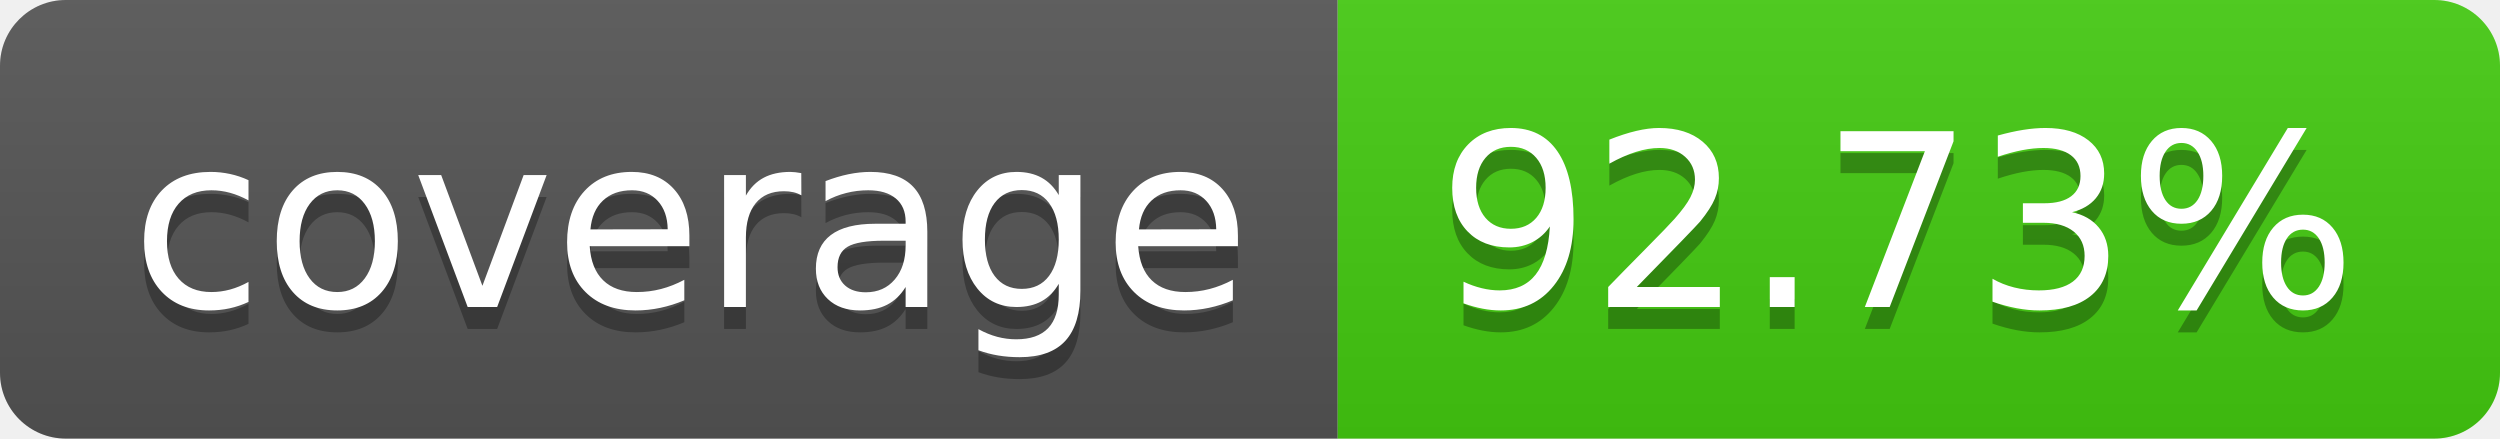
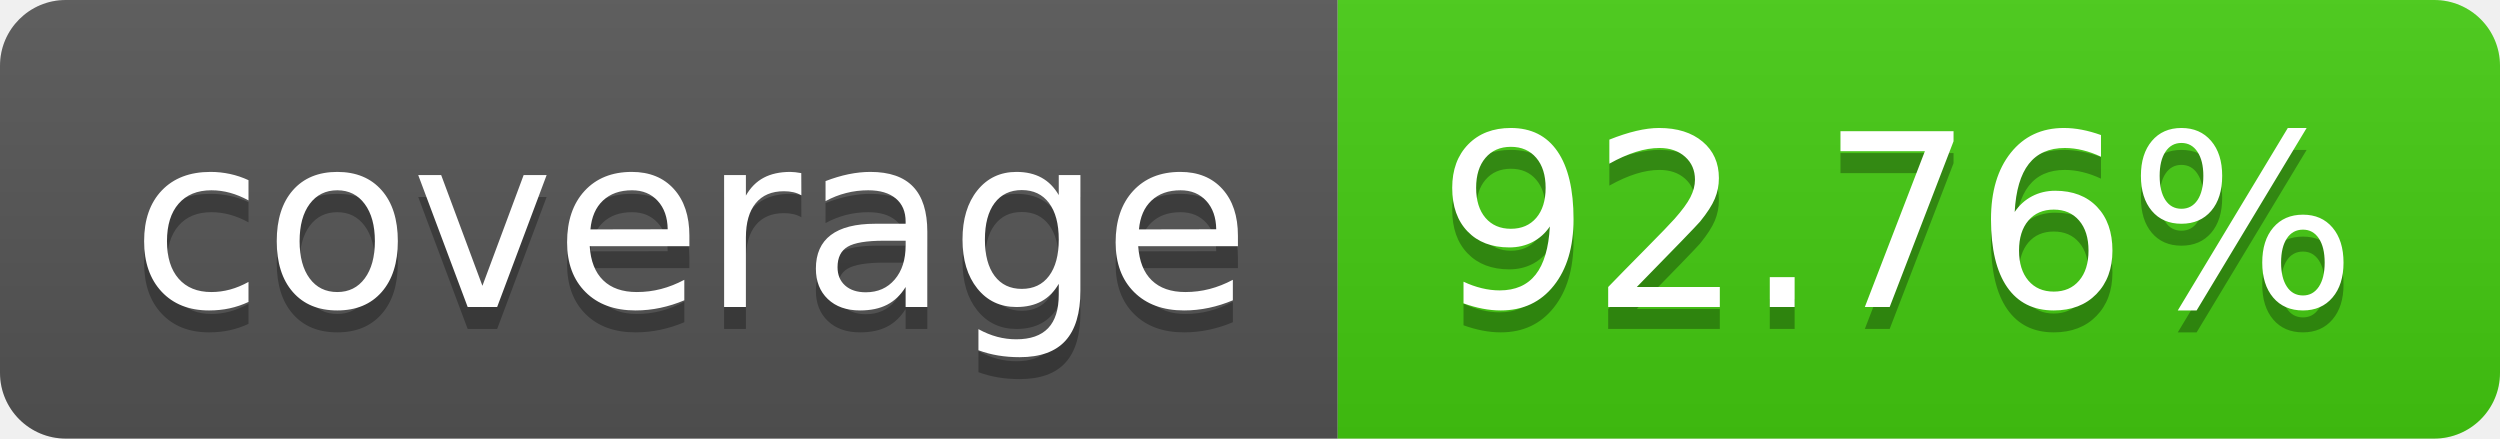
- <svg xmlns="http://www.w3.org/2000/svg" width="114" height="20" role="img" aria-label="coverage: 92.73%">
+ <svg xmlns="http://www.w3.org/2000/svg" width="114" height="20" role="img" aria-label="coverage: 92.76%">
  <linearGradient id="s" x2="0" y2="100%">
    <stop offset="0" stop-color="#bbb" stop-opacity=".1" />
    <stop offset="1" stop-opacity=".1" />
  </linearGradient>
  <clipPath id="r">
    <rect width="114" height="20" rx="3" fill="#fff" />
  </clipPath>
  <g clip-path="url(#r)">
    <rect width="61" height="20" fill="#555" />
    <rect x="61" width="53" height="20" fill="#4c1" />
    <rect width="114" height="20" fill="url(#s)" />
  </g>
  <g fill="#fff" text-anchor="middle" font-family="Verdana,Geneva,DejaVu Sans,sans-serif" text-rendering="geometricPrecision" font-size="110">
    <text aria-hidden="true" x="315" y="150" fill="#010101" fill-opacity=".3" transform="scale(.1)" textLength="510">coverage</text>
    <text x="315" y="140" transform="scale(.1)" fill="#fff" textLength="510">coverage</text>
-     <text aria-hidden="true" x="865" y="150" fill="#010101" fill-opacity=".3" transform="scale(.1)" textLength="430">92.73%</text>
-     <text x="865" y="140" transform="scale(.1)" fill="#fff" textLength="430">92.73%</text>
+     <text aria-hidden="true" x="865" y="150" fill="#010101" fill-opacity=".3" transform="scale(.1)" textLength="430">92.76%</text>
+     <text x="865" y="140" transform="scale(.1)" fill="#fff" textLength="430">92.76%</text>
  </g>
</svg>
